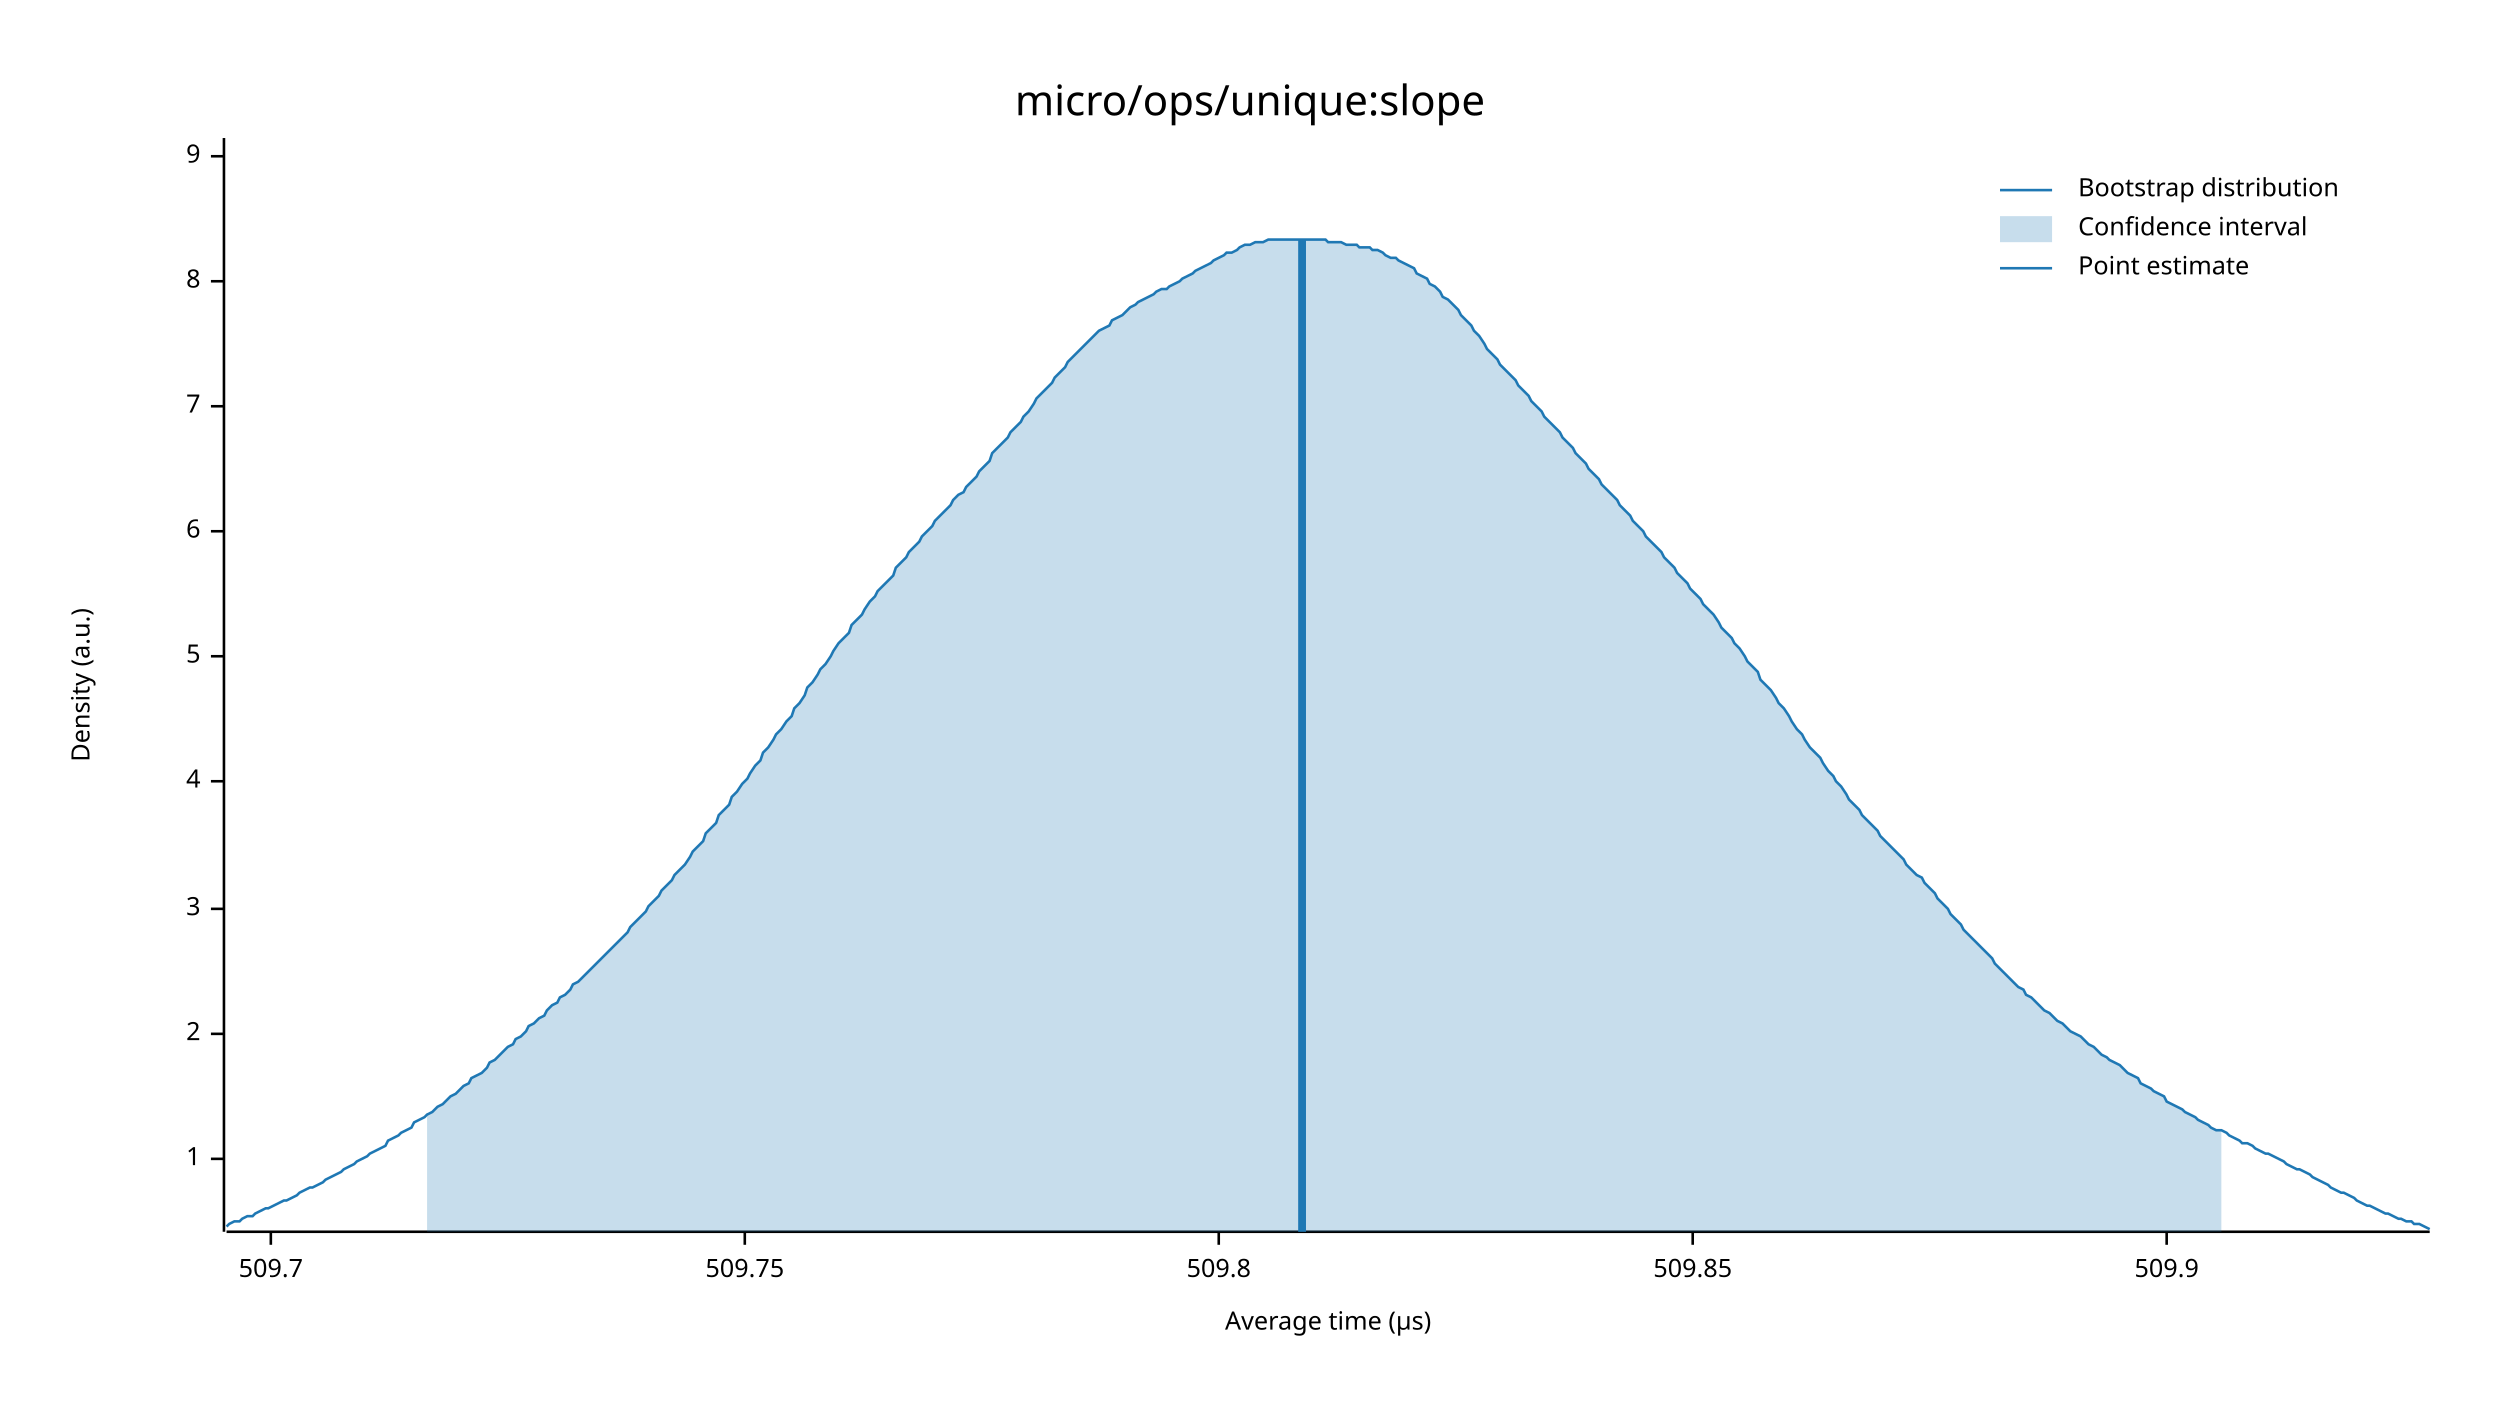
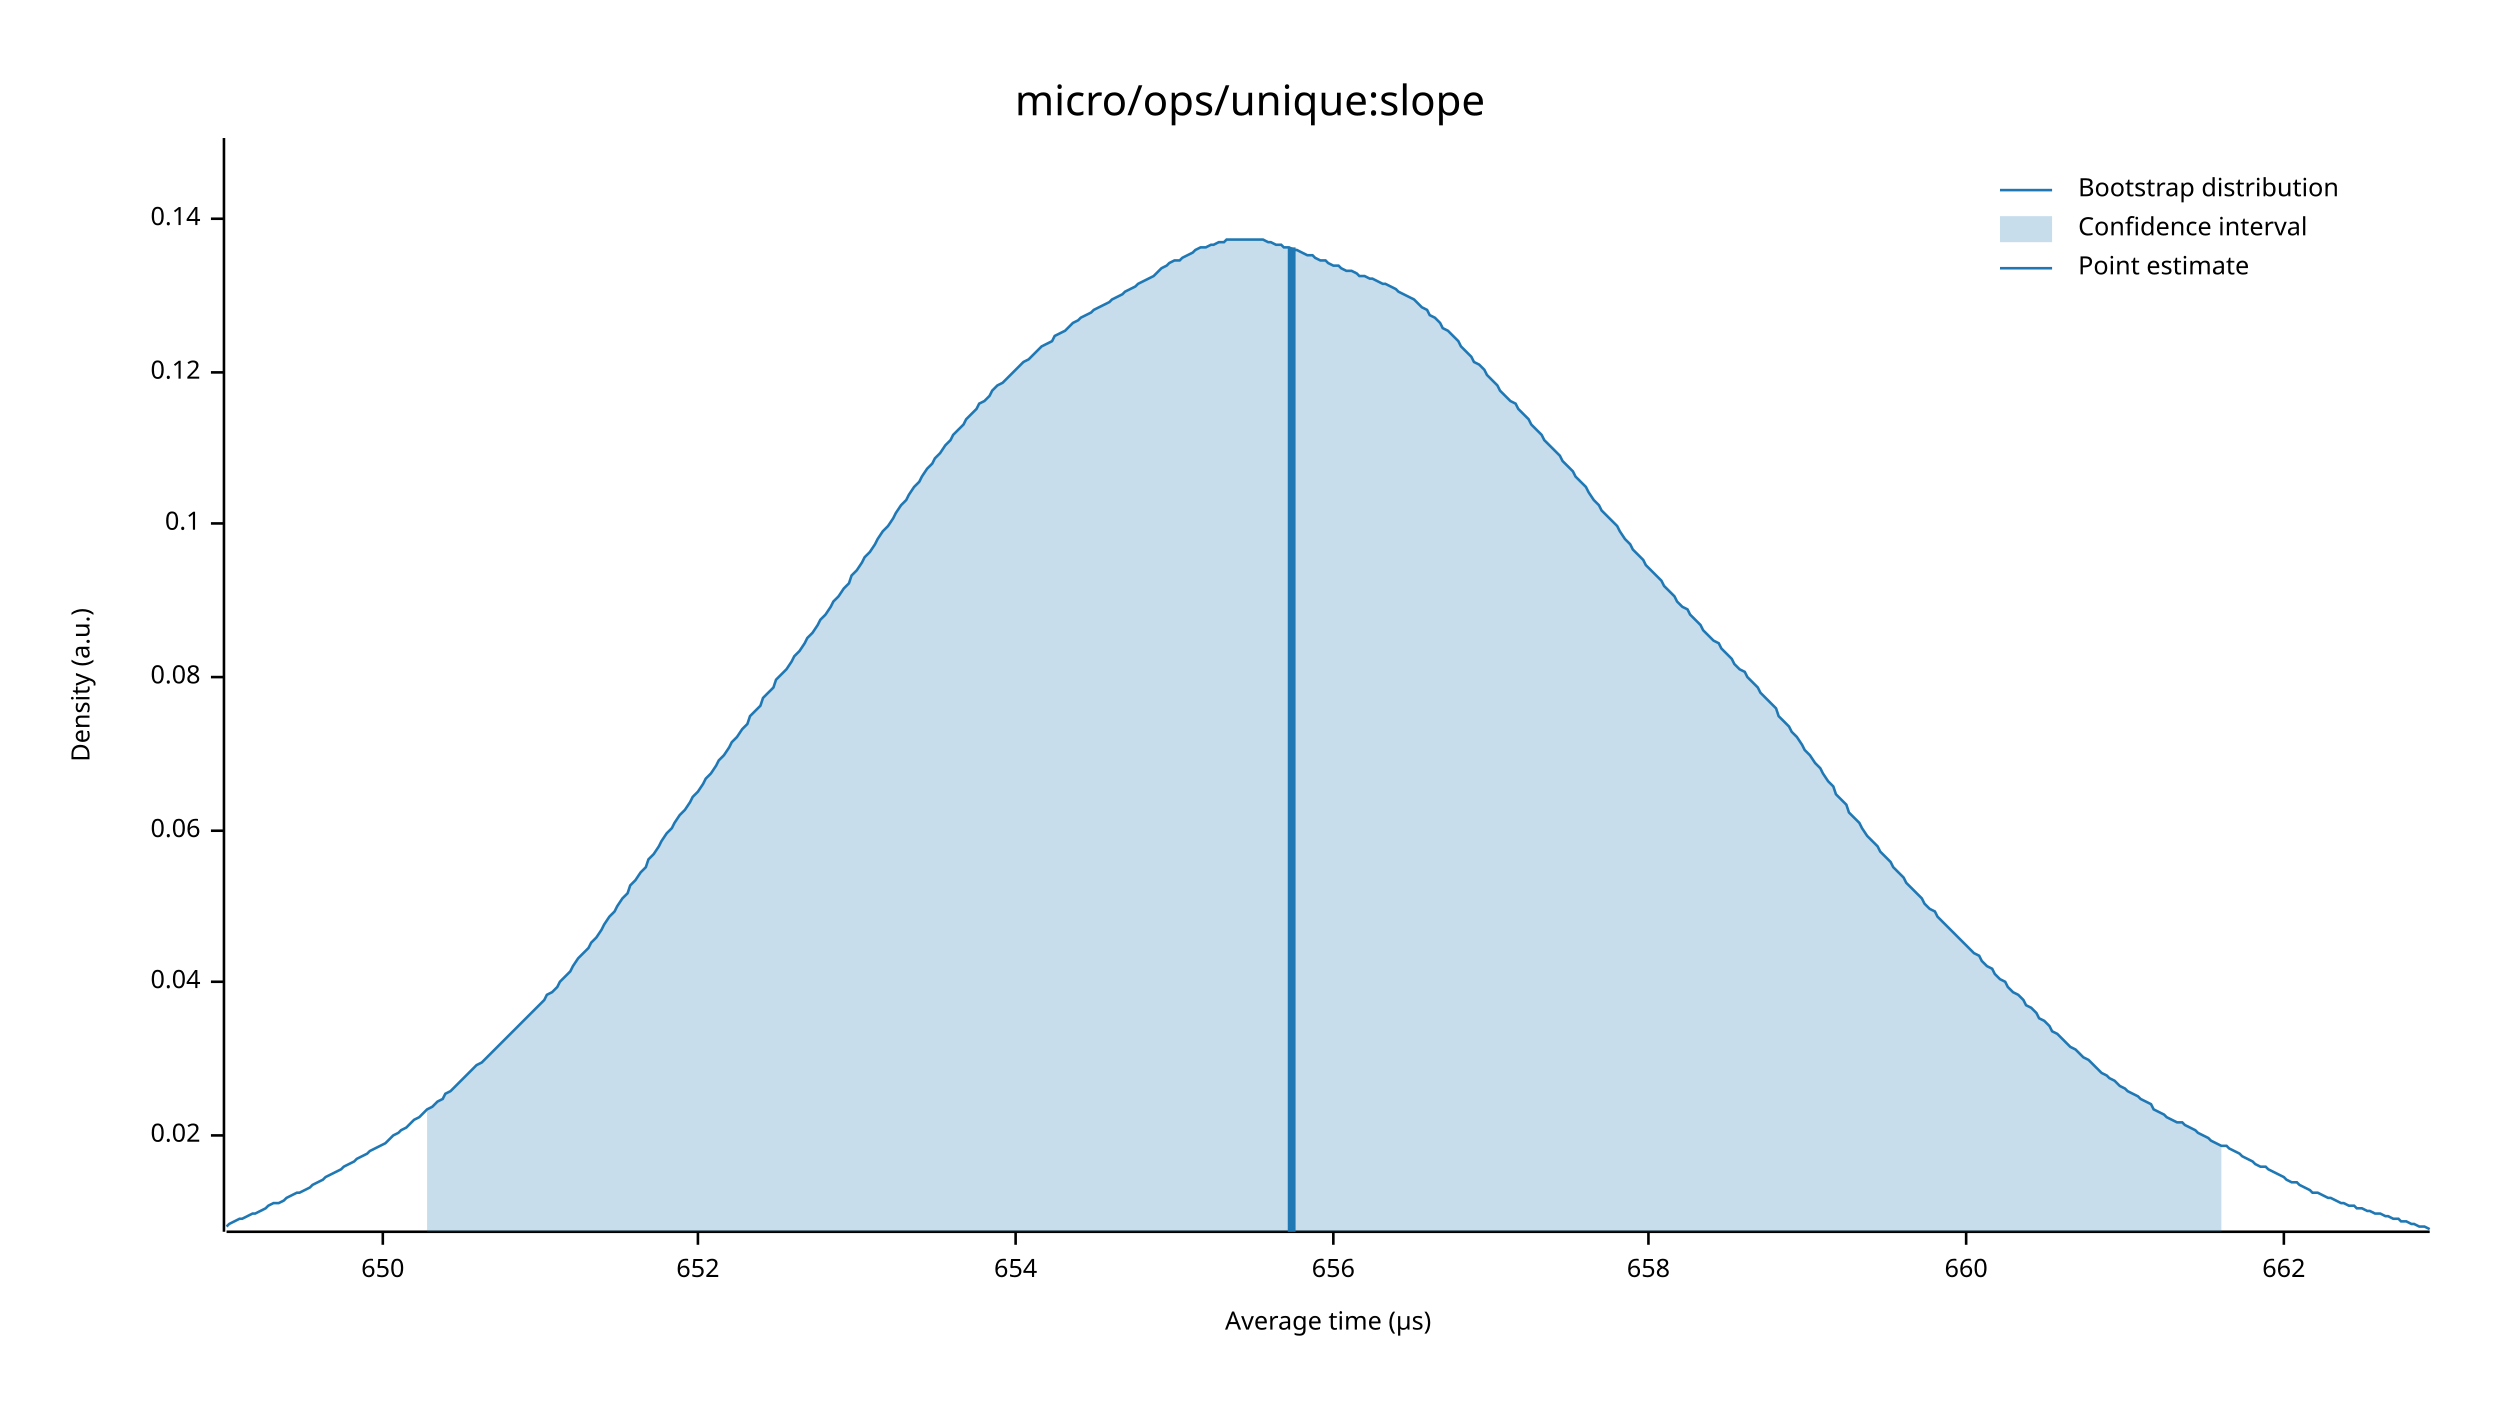
<svg xmlns="http://www.w3.org/2000/svg" width="960" height="540" viewBox="0 0 960 540">
  <text x="480" y="32" dy="0.76em" text-anchor="middle" font-family="sans-serif" font-size="16.129" opacity="1" fill="#000000">
micro/ops/unique:slope
</text>
  <text x="27" y="263" dy="0.76em" text-anchor="middle" font-family="sans-serif" font-size="9.677" opacity="1" fill="#000000" transform="rotate(270, 27, 263)">
Density (a.u.)
</text>
  <text x="510" y="513" dy="-0.5ex" text-anchor="middle" font-family="sans-serif" font-size="9.677" opacity="1" fill="#000000">
Average time (µs)
</text>
  <polyline fill="none" opacity="1" stroke="#000000" stroke-width="1" points="86,53 86,473 " />
-   <text x="77" y="445" dy="0.5ex" text-anchor="end" font-family="sans-serif" font-size="9.677" opacity="1" fill="#000000">
- 1
+   <text x="77" y="436" dy="0.5ex" text-anchor="end" font-family="sans-serif" font-size="9.677" opacity="1" fill="#000000">
+ 0.02
</text>
-   <polyline fill="none" opacity="1" stroke="#000000" stroke-width="1" points="81,445 86,445 " />
-   <text x="77" y="397" dy="0.5ex" text-anchor="end" font-family="sans-serif" font-size="9.677" opacity="1" fill="#000000">
- 2
+   <polyline fill="none" opacity="1" stroke="#000000" stroke-width="1" points="81,436 86,436 " />
+   <text x="77" y="377" dy="0.5ex" text-anchor="end" font-family="sans-serif" font-size="9.677" opacity="1" fill="#000000">
+ 0.04
</text>
-   <polyline fill="none" opacity="1" stroke="#000000" stroke-width="1" points="81,397 86,397 " />
-   <text x="77" y="349" dy="0.5ex" text-anchor="end" font-family="sans-serif" font-size="9.677" opacity="1" fill="#000000">
- 3
+   <polyline fill="none" opacity="1" stroke="#000000" stroke-width="1" points="81,377 86,377 " />
+   <text x="77" y="319" dy="0.5ex" text-anchor="end" font-family="sans-serif" font-size="9.677" opacity="1" fill="#000000">
+ 0.06
</text>
-   <polyline fill="none" opacity="1" stroke="#000000" stroke-width="1" points="81,349 86,349 " />
-   <text x="77" y="300" dy="0.5ex" text-anchor="end" font-family="sans-serif" font-size="9.677" opacity="1" fill="#000000">
- 4
+   <polyline fill="none" opacity="1" stroke="#000000" stroke-width="1" points="81,319 86,319 " />
+   <text x="77" y="260" dy="0.5ex" text-anchor="end" font-family="sans-serif" font-size="9.677" opacity="1" fill="#000000">
+ 0.08
</text>
-   <polyline fill="none" opacity="1" stroke="#000000" stroke-width="1" points="81,300 86,300 " />
-   <text x="77" y="252" dy="0.5ex" text-anchor="end" font-family="sans-serif" font-size="9.677" opacity="1" fill="#000000">
- 5
+   <polyline fill="none" opacity="1" stroke="#000000" stroke-width="1" points="81,260 86,260 " />
+   <text x="77" y="201" dy="0.5ex" text-anchor="end" font-family="sans-serif" font-size="9.677" opacity="1" fill="#000000">
+ 0.1
</text>
-   <polyline fill="none" opacity="1" stroke="#000000" stroke-width="1" points="81,252 86,252 " />
-   <text x="77" y="204" dy="0.5ex" text-anchor="end" font-family="sans-serif" font-size="9.677" opacity="1" fill="#000000">
- 6
+   <polyline fill="none" opacity="1" stroke="#000000" stroke-width="1" points="81,201 86,201 " />
+   <text x="77" y="143" dy="0.5ex" text-anchor="end" font-family="sans-serif" font-size="9.677" opacity="1" fill="#000000">
+ 0.12
</text>
-   <polyline fill="none" opacity="1" stroke="#000000" stroke-width="1" points="81,204 86,204 " />
-   <text x="77" y="156" dy="0.5ex" text-anchor="end" font-family="sans-serif" font-size="9.677" opacity="1" fill="#000000">
- 7
+   <polyline fill="none" opacity="1" stroke="#000000" stroke-width="1" points="81,143 86,143 " />
+   <text x="77" y="84" dy="0.5ex" text-anchor="end" font-family="sans-serif" font-size="9.677" opacity="1" fill="#000000">
+ 0.14
</text>
-   <polyline fill="none" opacity="1" stroke="#000000" stroke-width="1" points="81,156 86,156 " />
-   <text x="77" y="108" dy="0.5ex" text-anchor="end" font-family="sans-serif" font-size="9.677" opacity="1" fill="#000000">
- 8
+   <polyline fill="none" opacity="1" stroke="#000000" stroke-width="1" points="81,84 86,84 " />
+   <polyline fill="none" opacity="1" stroke="#000000" stroke-width="1" points="87,473 933,473 " />
+   <text x="147" y="483" dy="0.76em" text-anchor="middle" font-family="sans-serif" font-size="9.677" opacity="1" fill="#000000">
+ 650
</text>
-   <polyline fill="none" opacity="1" stroke="#000000" stroke-width="1" points="81,108 86,108 " />
-   <text x="77" y="60" dy="0.5ex" text-anchor="end" font-family="sans-serif" font-size="9.677" opacity="1" fill="#000000">
- 9
+   <polyline fill="none" opacity="1" stroke="#000000" stroke-width="1" points="147,473 147,478 " />
+   <text x="268" y="483" dy="0.76em" text-anchor="middle" font-family="sans-serif" font-size="9.677" opacity="1" fill="#000000">
+ 652
</text>
-   <polyline fill="none" opacity="1" stroke="#000000" stroke-width="1" points="81,60 86,60 " />
-   <polyline fill="none" opacity="1" stroke="#000000" stroke-width="1" points="87,473 933,473 " />
-   <text x="104" y="483" dy="0.76em" text-anchor="middle" font-family="sans-serif" font-size="9.677" opacity="1" fill="#000000">
- 509.7
+   <polyline fill="none" opacity="1" stroke="#000000" stroke-width="1" points="268,473 268,478 " />
+   <text x="390" y="483" dy="0.76em" text-anchor="middle" font-family="sans-serif" font-size="9.677" opacity="1" fill="#000000">
+ 654
</text>
-   <polyline fill="none" opacity="1" stroke="#000000" stroke-width="1" points="104,473 104,478 " />
-   <text x="286" y="483" dy="0.76em" text-anchor="middle" font-family="sans-serif" font-size="9.677" opacity="1" fill="#000000">
- 509.75
+   <polyline fill="none" opacity="1" stroke="#000000" stroke-width="1" points="390,473 390,478 " />
+   <text x="512" y="483" dy="0.76em" text-anchor="middle" font-family="sans-serif" font-size="9.677" opacity="1" fill="#000000">
+ 656
</text>
-   <polyline fill="none" opacity="1" stroke="#000000" stroke-width="1" points="286,473 286,478 " />
-   <text x="468" y="483" dy="0.76em" text-anchor="middle" font-family="sans-serif" font-size="9.677" opacity="1" fill="#000000">
- 509.8
+   <polyline fill="none" opacity="1" stroke="#000000" stroke-width="1" points="512,473 512,478 " />
+   <text x="633" y="483" dy="0.76em" text-anchor="middle" font-family="sans-serif" font-size="9.677" opacity="1" fill="#000000">
+ 658
</text>
-   <polyline fill="none" opacity="1" stroke="#000000" stroke-width="1" points="468,473 468,478 " />
-   <text x="650" y="483" dy="0.76em" text-anchor="middle" font-family="sans-serif" font-size="9.677" opacity="1" fill="#000000">
- 509.85
+   <polyline fill="none" opacity="1" stroke="#000000" stroke-width="1" points="633,473 633,478 " />
+   <text x="755" y="483" dy="0.76em" text-anchor="middle" font-family="sans-serif" font-size="9.677" opacity="1" fill="#000000">
+ 660
</text>
-   <polyline fill="none" opacity="1" stroke="#000000" stroke-width="1" points="650,473 650,478 " />
-   <text x="832" y="483" dy="0.76em" text-anchor="middle" font-family="sans-serif" font-size="9.677" opacity="1" fill="#000000">
- 509.9
+   <polyline fill="none" opacity="1" stroke="#000000" stroke-width="1" points="755,473 755,478 " />
+   <text x="877" y="483" dy="0.76em" text-anchor="middle" font-family="sans-serif" font-size="9.677" opacity="1" fill="#000000">
+ 662
</text>
-   <polyline fill="none" opacity="1" stroke="#000000" stroke-width="1" points="832,473 832,478 " />
-   <polyline fill="none" opacity="1" stroke="#1F78B4" stroke-width="1" points="87,471 88,470 90,469 92,469 93,468 95,467 97,467 98,466 100,465 102,464 103,464 105,463 107,462 109,461 110,461 112,460 114,459 115,458 117,457 119,456 120,456 122,455 124,454 125,453 127,452 129,451 131,450 132,449 134,448 136,447 137,446 139,445 141,444 142,443 144,442 146,441 148,440 149,438 151,437 153,436 154,435 156,434 158,433 159,431 161,430 163,429 164,428 166,427 168,425 170,424 171,423 173,421 175,420 176,419 178,417 180,416 181,414 183,413 185,412 187,410 188,408 190,407 192,405 193,404 195,402 197,401 198,399 200,398 202,396 203,394 205,393 207,391 209,390 210,388 212,386 214,385 215,383 217,382 219,380 220,378 222,377 224,375 226,373 227,372 229,370 231,368 232,367 234,365 236,363 237,362 239,360 241,358 242,356 244,354 246,352 248,350 249,348 251,346 253,344 254,342 256,340 258,338 259,336 261,334 263,332 265,329 266,327 268,325 270,323 271,320 273,318 275,316 276,313 278,311 280,309 281,306 283,304 285,301 287,299 288,297 290,294 292,292 293,289 295,287 297,284 298,282 300,280 302,277 304,275 305,272 307,270 309,267 310,264 312,262 314,259 315,257 317,255 319,252 320,250 322,247 324,245 326,243 327,240 329,238 331,236 332,234 334,231 336,229 337,227 339,225 341,223 343,221 344,218 346,216 348,214 349,212 351,210 353,208 354,206 356,204 358,202 359,200 361,198 363,196 365,194 366,192 368,190 370,189 371,187 373,185 375,183 376,181 378,179 380,177 381,174 383,172 385,170 387,168 388,166 390,164 392,162 393,160 395,158 397,155 398,153 400,151 402,149 404,147 405,145 407,143 409,141 410,139 412,137 414,135 415,134 417,132 419,130 420,129 422,127 424,126 426,125 427,123 429,122 431,121 432,120 434,118 436,117 437,116 439,115 441,114 443,113 444,112 446,111 448,111 449,110 451,109 453,108 454,107 456,106 458,105 459,104 461,103 463,102 465,101 466,100 468,99 470,98 471,97 473,97 475,96 476,95 478,94 480,94 482,93 483,93 485,93 487,92 488,92 490,92 492,92 493,92 495,92 497,92 498,92 500,92 502,92 504,92 505,92 507,92 509,92 510,93 512,93 514,93 515,93 517,94 519,94 521,94 522,95 524,95 526,95 527,96 529,96 531,97 532,98 534,99 536,99 537,100 539,101 541,102 543,103 544,105 546,106 548,107 549,109 551,110 553,112 554,114 556,115 558,117 560,119 561,121 563,123 565,125 566,127 568,129 570,132 571,134 573,136 575,138 576,140 578,142 580,144 582,146 583,148 585,150 587,152 588,154 590,156 592,158 593,160 595,162 597,164 599,166 600,168 602,170 604,172 605,174 607,176 609,178 610,180 612,182 614,184 615,186 617,188 619,190 621,192 622,194 624,196 626,198 627,200 629,202 631,204 632,206 634,208 636,210 638,212 639,214 641,216 643,218 644,220 646,222 648,224 649,226 651,228 653,230 654,232 656,234 658,236 660,239 661,241 663,243 665,245 666,247 668,249 670,252 671,254 673,256 675,258 676,261 678,263 680,265 682,268 683,270 685,272 687,275 688,277 690,280 692,282 693,284 695,287 697,289 699,291 700,293 702,296 704,298 705,300 707,302 709,305 710,307 712,309 714,311 715,313 717,315 719,317 721,319 722,321 724,323 726,325 727,326 729,328 731,330 732,332 734,334 736,336 738,337 739,339 741,341 743,343 744,345 746,347 748,349 749,351 751,353 753,355 754,357 756,359 758,361 760,363 761,364 763,366 765,368 766,370 768,372 770,374 771,375 773,377 775,379 777,380 778,382 780,383 782,385 783,386 785,388 787,389 788,390 790,392 792,393 793,394 795,396 797,397 799,398 800,399 802,401 804,402 805,403 807,405 809,406 810,407 812,408 814,409 816,411 817,412 819,413 821,414 822,416 824,417 826,418 827,419 829,420 831,421 832,423 834,424 836,425 838,426 839,427 841,428 843,429 844,430 846,431 848,432 849,433 851,434 853,434 855,435 856,436 858,437 860,438 861,439 863,439 865,440 866,441 868,442 870,443 871,443 873,444 875,445 877,446 878,447 880,448 882,449 883,449 885,450 887,451 888,452 890,453 892,454 894,455 895,456 897,457 899,458 900,458 902,459 904,460 905,461 907,462 909,463 910,463 912,464 914,465 916,466 917,466 919,467 921,468 922,468 924,469 926,469 927,470 929,470 931,471 933,472 " />
-   <polygon opacity="0.25" fill="#1F78B4" points="164,428 166,427 168,425 170,424 171,423 173,421 175,420 176,419 178,417 180,416 181,414 183,413 185,412 187,410 188,408 190,407 192,405 193,404 195,402 197,401 198,399 200,398 202,396 203,394 205,393 207,391 209,390 210,388 212,386 214,385 215,383 217,382 219,380 220,378 222,377 224,375 226,373 227,372 229,370 231,368 232,367 234,365 236,363 237,362 239,360 241,358 242,356 244,354 246,352 248,350 249,348 251,346 253,344 254,342 256,340 258,338 259,336 261,334 263,332 265,329 266,327 268,325 270,323 271,320 273,318 275,316 276,313 278,311 280,309 281,306 283,304 285,301 287,299 288,297 290,294 292,292 293,289 295,287 297,284 298,282 300,280 302,277 304,275 305,272 307,270 309,267 310,264 312,262 314,259 315,257 317,255 319,252 320,250 322,247 324,245 326,243 327,240 329,238 331,236 332,234 334,231 336,229 337,227 339,225 341,223 343,221 344,218 346,216 348,214 349,212 351,210 353,208 354,206 356,204 358,202 359,200 361,198 363,196 365,194 366,192 368,190 370,189 371,187 373,185 375,183 376,181 378,179 380,177 381,174 383,172 385,170 387,168 388,166 390,164 392,162 393,160 395,158 397,155 398,153 400,151 402,149 404,147 405,145 407,143 409,141 410,139 412,137 414,135 415,134 417,132 419,130 420,129 422,127 424,126 426,125 427,123 429,122 431,121 432,120 434,118 436,117 437,116 439,115 441,114 443,113 444,112 446,111 448,111 449,110 451,109 453,108 454,107 456,106 458,105 459,104 461,103 463,102 465,101 466,100 468,99 470,98 471,97 473,97 475,96 476,95 478,94 480,94 482,93 483,93 485,93 487,92 488,92 490,92 492,92 493,92 495,92 497,92 498,92 500,92 502,92 504,92 505,92 507,92 509,92 510,93 512,93 514,93 515,93 517,94 519,94 521,94 522,95 524,95 526,95 527,96 529,96 531,97 532,98 534,99 536,99 537,100 539,101 541,102 543,103 544,105 546,106 548,107 549,109 551,110 553,112 554,114 556,115 558,117 560,119 561,121 563,123 565,125 566,127 568,129 570,132 571,134 573,136 575,138 576,140 578,142 580,144 582,146 583,148 585,150 587,152 588,154 590,156 592,158 593,160 595,162 597,164 599,166 600,168 602,170 604,172 605,174 607,176 609,178 610,180 612,182 614,184 615,186 617,188 619,190 621,192 622,194 624,196 626,198 627,200 629,202 631,204 632,206 634,208 636,210 638,212 639,214 641,216 643,218 644,220 646,222 648,224 649,226 651,228 653,230 654,232 656,234 658,236 660,239 661,241 663,243 665,245 666,247 668,249 670,252 671,254 673,256 675,258 676,261 678,263 680,265 682,268 683,270 685,272 687,275 688,277 690,280 692,282 693,284 695,287 697,289 699,291 700,293 702,296 704,298 705,300 707,302 709,305 710,307 712,309 714,311 715,313 717,315 719,317 721,319 722,321 724,323 726,325 727,326 729,328 731,330 732,332 734,334 736,336 738,337 739,339 741,341 743,343 744,345 746,347 748,349 749,351 751,353 753,355 754,357 756,359 758,361 760,363 761,364 763,366 765,368 766,370 768,372 770,374 771,375 773,377 775,379 777,380 778,382 780,383 782,385 783,386 785,388 787,389 788,390 790,392 792,393 793,394 795,396 797,397 799,398 800,399 802,401 804,402 805,403 807,405 809,406 810,407 812,408 814,409 816,411 817,412 819,413 821,414 822,416 824,417 826,418 827,419 829,420 831,421 832,423 834,424 836,425 838,426 839,427 841,428 843,429 844,430 846,431 848,432 849,433 851,434 853,434 853,473 164,473 " />
-   <polyline fill="none" opacity="1" stroke="#1F78B4" stroke-width="3" points="500,473 500,92 " />
+   <polyline fill="none" opacity="1" stroke="#000000" stroke-width="1" points="877,473 877,478 " />
+   <polyline fill="none" opacity="1" stroke="#1F78B4" stroke-width="1" points="87,471 88,470 90,469 92,468 93,468 95,467 97,466 98,466 100,465 102,464 103,463 105,462 107,462 109,461 110,460 112,459 114,458 115,458 117,457 119,456 120,455 122,454 124,453 125,452 127,451 129,450 131,449 132,448 134,447 136,446 137,445 139,444 141,443 142,442 144,441 146,440 148,439 149,438 151,436 153,435 154,434 156,433 158,431 159,430 161,429 163,427 164,426 166,425 168,423 170,422 171,420 173,419 175,417 176,416 178,414 180,412 181,411 183,409 185,408 187,406 188,405 190,403 192,401 193,400 195,398 197,396 198,395 200,393 202,391 203,390 205,388 207,386 209,384 210,382 212,381 214,379 215,377 217,375 219,373 220,371 222,368 224,366 226,364 227,362 229,360 231,357 232,355 234,352 236,350 237,348 239,345 241,343 242,340 244,338 246,335 248,333 249,330 251,328 253,325 254,323 256,320 258,318 259,316 261,313 263,311 265,308 266,306 268,304 270,301 271,299 273,297 275,294 276,292 278,290 280,287 281,285 283,283 285,280 287,278 288,275 290,273 292,271 293,268 295,266 297,264 298,261 300,259 302,257 304,254 305,252 307,250 309,247 310,245 312,243 314,240 315,238 317,236 319,233 320,231 322,229 324,226 326,224 327,221 329,219 331,216 332,214 334,212 336,209 337,207 339,204 341,202 343,199 344,197 346,194 348,192 349,190 351,187 353,185 354,183 356,180 358,178 359,176 361,174 363,171 365,169 366,167 368,165 370,163 371,161 373,159 375,157 376,155 378,154 380,152 381,150 383,148 385,147 387,145 388,144 390,142 392,140 393,139 395,138 397,136 398,135 400,133 402,132 404,131 405,129 407,128 409,127 410,126 412,124 414,123 415,122 417,121 419,120 420,119 422,118 424,117 426,116 427,115 429,114 431,113 432,112 434,111 436,110 437,109 439,108 441,107 443,106 444,105 446,103 448,102 449,101 451,100 453,100 454,99 456,98 458,97 459,96 461,95 463,95 465,94 466,94 468,93 470,93 471,92 473,92 475,92 476,92 478,92 480,92 482,92 483,92 485,92 487,93 488,93 490,94 492,94 493,95 495,95 497,96 498,96 500,97 502,98 504,98 505,99 507,100 509,100 510,101 512,102 514,102 515,103 517,104 519,104 521,105 522,106 524,106 526,107 527,107 529,108 531,109 532,109 534,110 536,111 537,112 539,113 541,114 543,115 544,116 546,118 548,119 549,121 551,122 553,124 554,126 556,127 558,129 560,131 561,133 563,135 565,137 566,139 568,140 570,142 571,144 573,146 575,148 576,150 578,152 580,154 582,155 583,157 585,159 587,161 588,163 590,165 592,167 593,169 595,171 597,173 599,175 600,177 602,179 604,181 605,183 607,185 609,187 610,189 612,192 614,194 615,196 617,198 619,200 621,202 622,204 624,207 626,209 627,211 629,213 631,215 632,217 634,219 636,221 638,223 639,225 641,227 643,229 644,231 646,233 648,234 649,236 651,238 653,240 654,242 656,244 658,246 660,247 661,249 663,251 665,253 666,255 668,257 670,258 671,260 673,262 675,264 676,266 678,268 680,270 682,272 683,275 685,277 687,279 688,281 690,283 692,286 693,288 695,290 697,293 699,295 700,297 702,300 704,302 705,305 707,307 709,309 710,312 712,314 714,316 715,318 717,321 719,323 721,325 722,327 724,329 726,331 727,333 729,335 731,337 732,339 734,341 736,343 738,345 739,347 741,349 743,350 744,352 746,354 748,356 749,357 751,359 753,361 754,362 756,364 758,366 760,367 761,369 763,371 765,372 766,374 768,376 770,377 771,379 773,381 775,382 777,384 778,386 780,387 782,389 783,391 785,392 787,394 788,396 790,397 792,399 793,400 795,402 797,403 799,405 800,406 802,407 804,409 805,410 807,412 809,413 810,414 812,415 814,417 816,418 817,419 819,420 821,421 822,422 824,423 826,424 827,426 829,427 831,428 832,429 834,430 836,431 838,431 839,432 841,433 843,434 844,435 846,436 848,437 849,438 851,439 853,440 855,440 856,441 858,442 860,443 861,444 863,445 865,446 866,447 868,448 870,448 871,449 873,450 875,451 877,452 878,453 880,454 882,454 883,455 885,456 887,457 888,458 890,458 892,459 894,460 895,460 897,461 899,462 900,462 902,463 904,463 905,464 907,464 909,465 910,465 912,466 914,466 916,467 917,467 919,468 921,468 922,469 924,469 926,470 927,470 929,471 931,471 933,472 " />
+   <polygon opacity="0.25" fill="#1F78B4" points="164,426 166,425 168,423 170,422 171,420 173,419 175,417 176,416 178,414 180,412 181,411 183,409 185,408 187,406 188,405 190,403 192,401 193,400 195,398 197,396 198,395 200,393 202,391 203,390 205,388 207,386 209,384 210,382 212,381 214,379 215,377 217,375 219,373 220,371 222,368 224,366 226,364 227,362 229,360 231,357 232,355 234,352 236,350 237,348 239,345 241,343 242,340 244,338 246,335 248,333 249,330 251,328 253,325 254,323 256,320 258,318 259,316 261,313 263,311 265,308 266,306 268,304 270,301 271,299 273,297 275,294 276,292 278,290 280,287 281,285 283,283 285,280 287,278 288,275 290,273 292,271 293,268 295,266 297,264 298,261 300,259 302,257 304,254 305,252 307,250 309,247 310,245 312,243 314,240 315,238 317,236 319,233 320,231 322,229 324,226 326,224 327,221 329,219 331,216 332,214 334,212 336,209 337,207 339,204 341,202 343,199 344,197 346,194 348,192 349,190 351,187 353,185 354,183 356,180 358,178 359,176 361,174 363,171 365,169 366,167 368,165 370,163 371,161 373,159 375,157 376,155 378,154 380,152 381,150 383,148 385,147 387,145 388,144 390,142 392,140 393,139 395,138 397,136 398,135 400,133 402,132 404,131 405,129 407,128 409,127 410,126 412,124 414,123 415,122 417,121 419,120 420,119 422,118 424,117 426,116 427,115 429,114 431,113 432,112 434,111 436,110 437,109 439,108 441,107 443,106 444,105 446,103 448,102 449,101 451,100 453,100 454,99 456,98 458,97 459,96 461,95 463,95 465,94 466,94 468,93 470,93 471,92 473,92 475,92 476,92 478,92 480,92 482,92 483,92 485,92 487,93 488,93 490,94 492,94 493,95 495,95 497,96 498,96 500,97 502,98 504,98 505,99 507,100 509,100 510,101 512,102 514,102 515,103 517,104 519,104 521,105 522,106 524,106 526,107 527,107 529,108 531,109 532,109 534,110 536,111 537,112 539,113 541,114 543,115 544,116 546,118 548,119 549,121 551,122 553,124 554,126 556,127 558,129 560,131 561,133 563,135 565,137 566,139 568,140 570,142 571,144 573,146 575,148 576,150 578,152 580,154 582,155 583,157 585,159 587,161 588,163 590,165 592,167 593,169 595,171 597,173 599,175 600,177 602,179 604,181 605,183 607,185 609,187 610,189 612,192 614,194 615,196 617,198 619,200 621,202 622,204 624,207 626,209 627,211 629,213 631,215 632,217 634,219 636,221 638,223 639,225 641,227 643,229 644,231 646,233 648,234 649,236 651,238 653,240 654,242 656,244 658,246 660,247 661,249 663,251 665,253 666,255 668,257 670,258 671,260 673,262 675,264 676,266 678,268 680,270 682,272 683,275 685,277 687,279 688,281 690,283 692,286 693,288 695,290 697,293 699,295 700,297 702,300 704,302 705,305 707,307 709,309 710,312 712,314 714,316 715,318 717,321 719,323 721,325 722,327 724,329 726,331 727,333 729,335 731,337 732,339 734,341 736,343 738,345 739,347 741,349 743,350 744,352 746,354 748,356 749,357 751,359 753,361 754,362 756,364 758,366 760,367 761,369 763,371 765,372 766,374 768,376 770,377 771,379 773,381 775,382 777,384 778,386 780,387 782,389 783,391 785,392 787,394 788,396 790,397 792,399 793,400 795,402 797,403 799,405 800,406 802,407 804,409 805,410 807,412 809,413 810,414 812,415 814,417 816,418 817,419 819,420 821,421 822,422 824,423 826,424 827,426 829,427 831,428 832,429 834,430 836,431 838,431 839,432 841,433 843,434 844,435 846,436 848,437 849,438 851,439 853,440 853,473 164,473 " />
+   <polyline fill="none" opacity="1" stroke="#1F78B4" stroke-width="3" points="496,473 496,95 " />
  <text x="798" y="68" dy="0.76em" text-anchor="start" font-family="sans-serif" font-size="9.677" opacity="1" fill="#000000">
Bootstrap distribution
</text>
  <text x="798" y="83" dy="0.76em" text-anchor="start" font-family="sans-serif" font-size="9.677" opacity="1" fill="#000000">
Confidence interval
</text>
  <text x="798" y="98" dy="0.76em" text-anchor="start" font-family="sans-serif" font-size="9.677" opacity="1" fill="#000000">
Point estimate
</text>
  <polyline fill="none" opacity="1" stroke="#1F78B4" stroke-width="1" points="768,73 788,73 " />
  <rect x="768" y="83" width="20" height="10" opacity="0.25" fill="#1F78B4" stroke="none" />
  <polyline fill="none" opacity="1" stroke="#1F78B4" stroke-width="1" points="768,103 788,103 " />
</svg>
